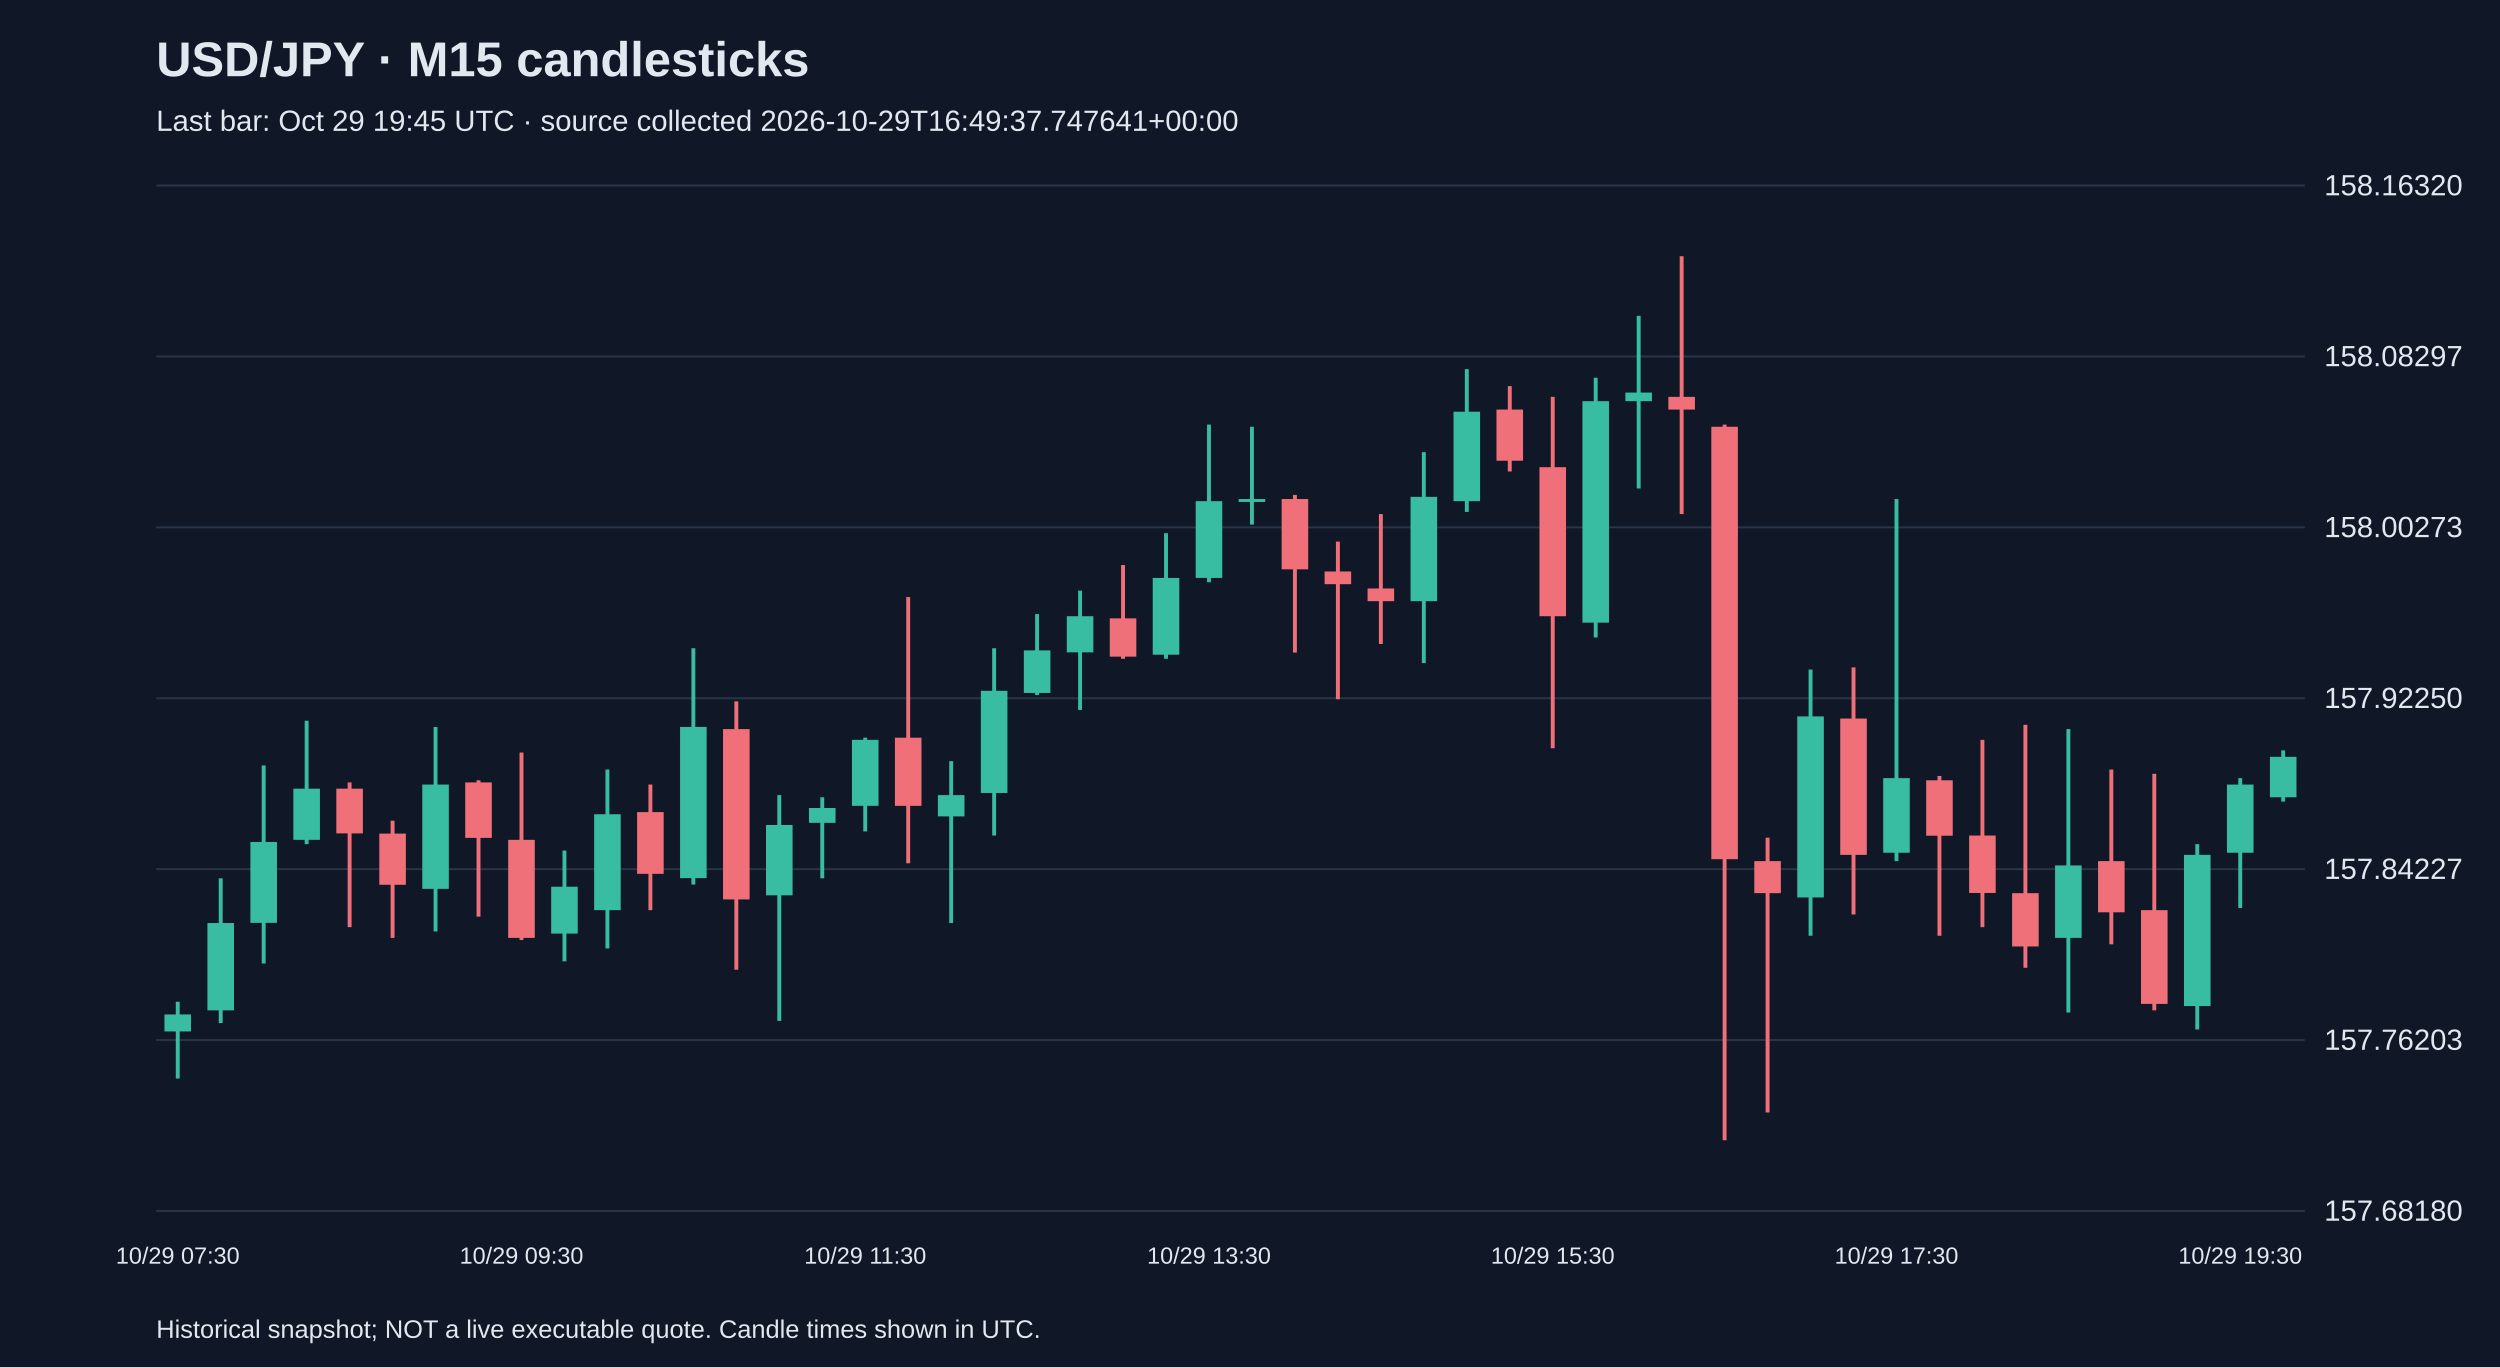
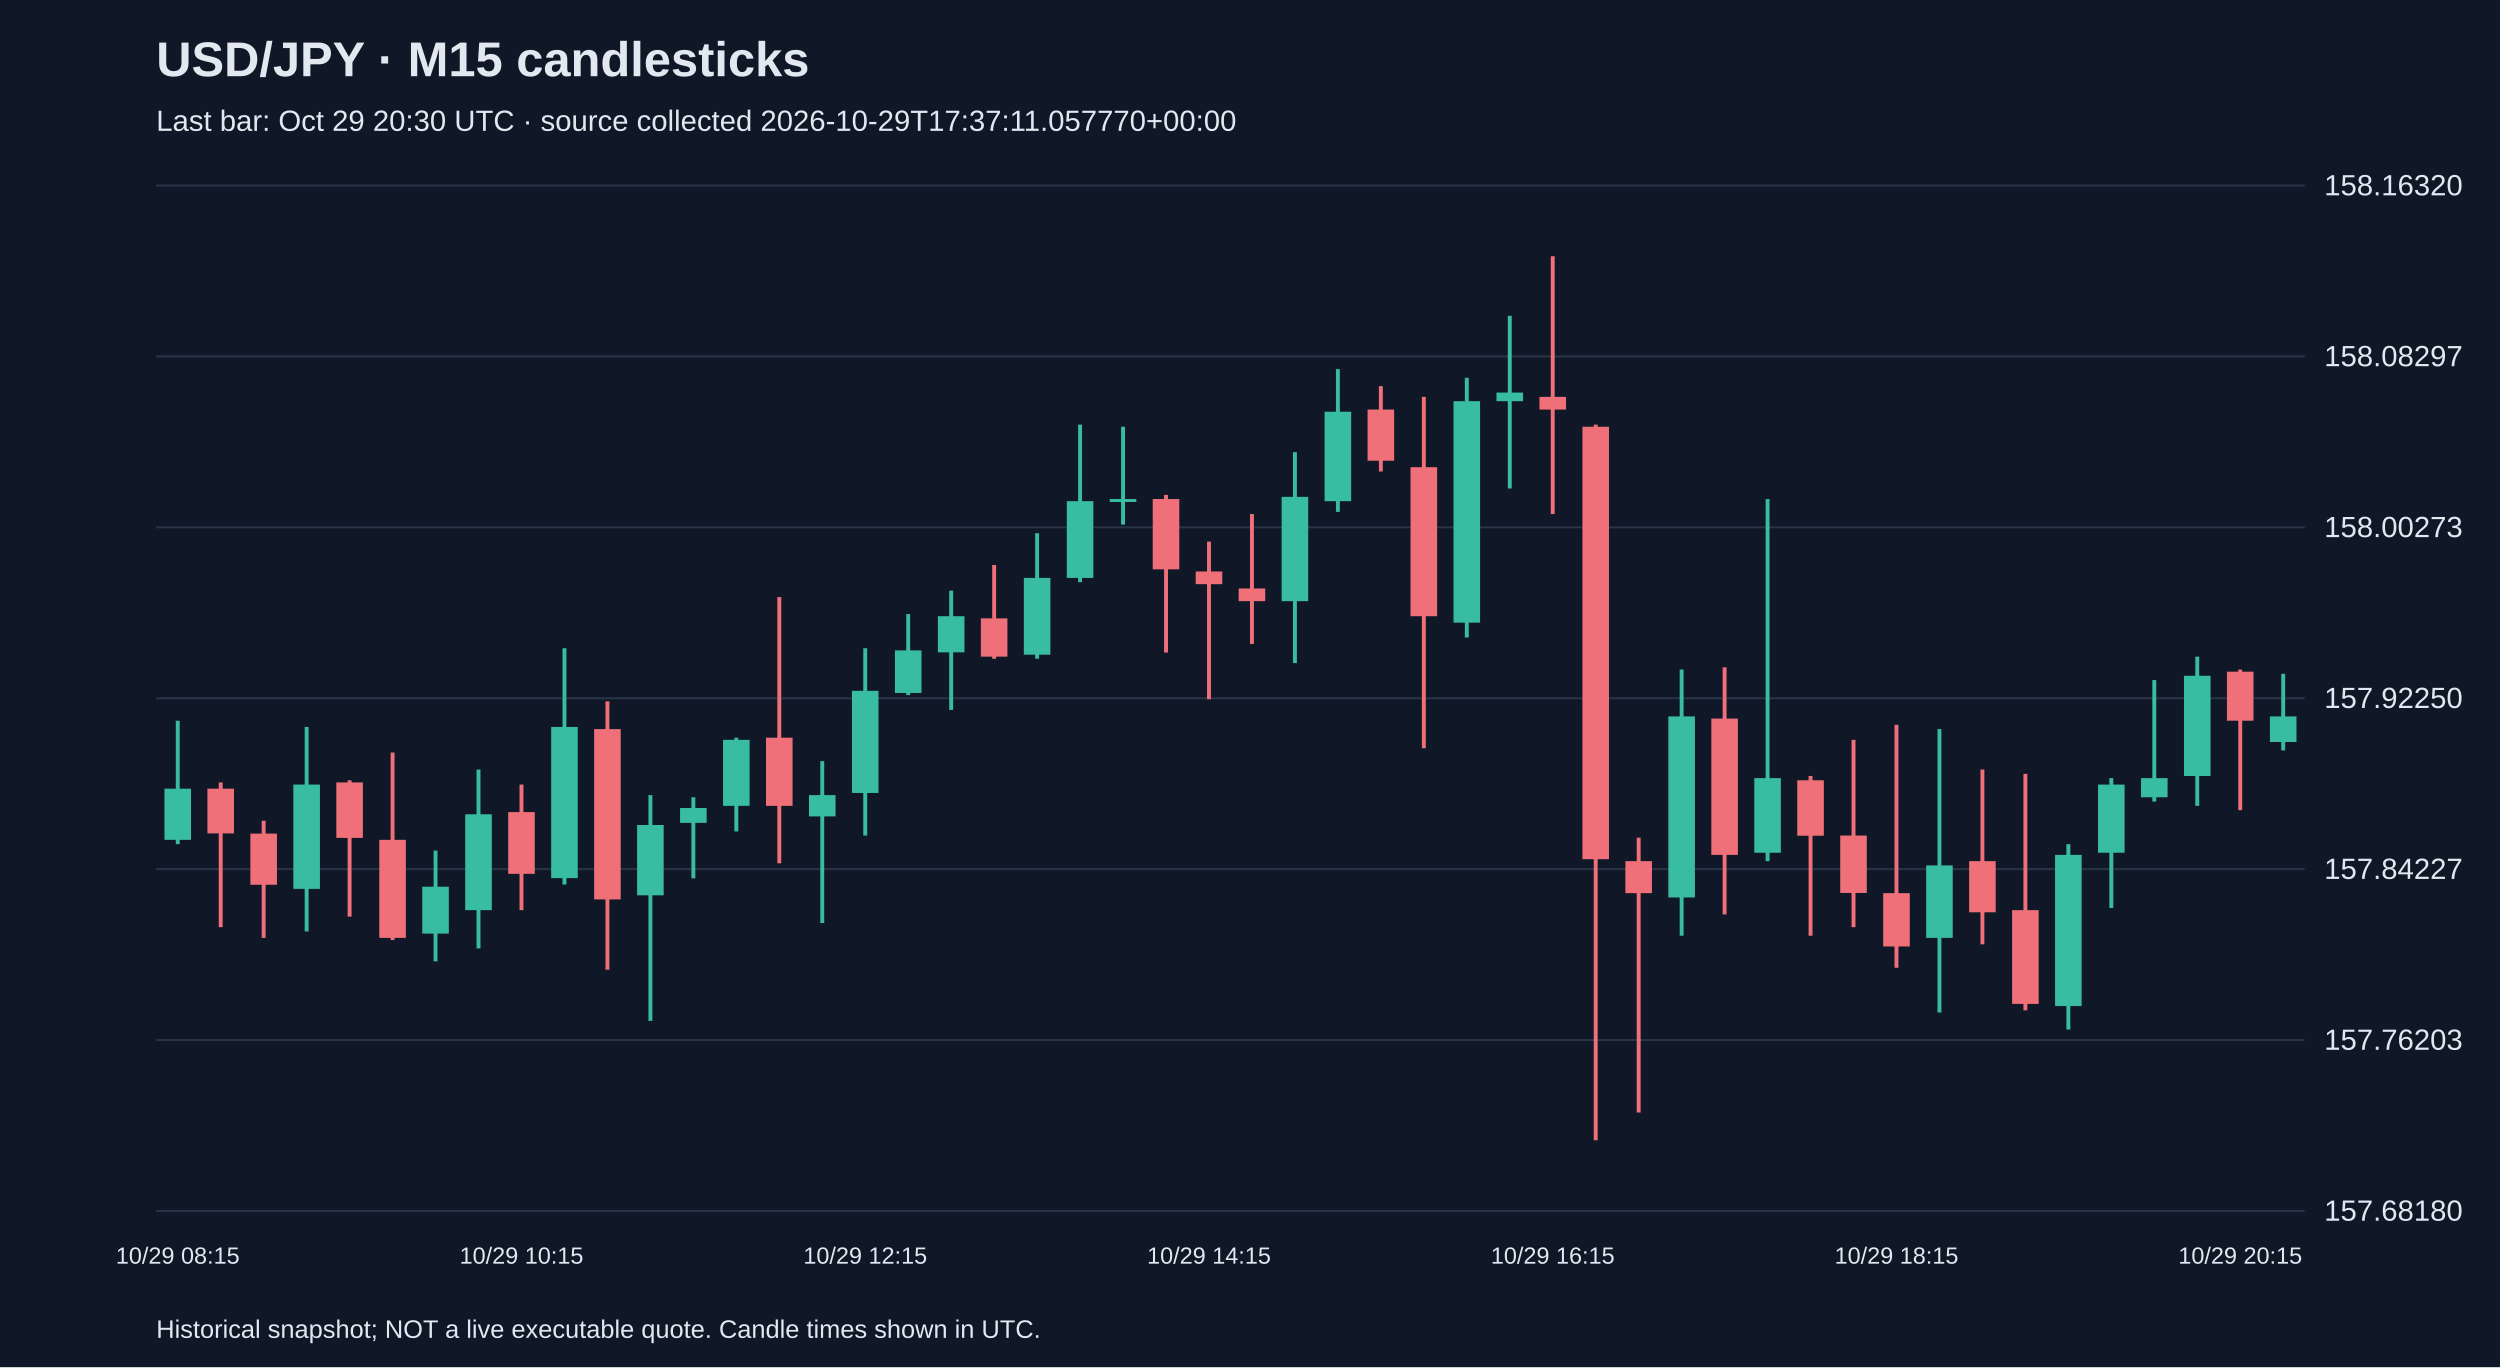
<svg xmlns="http://www.w3.org/2000/svg" viewBox="0 0 1280 700">
  <rect width="100%" height="100%" fill="#101827" />
  <style>text{font-family:Arial,sans-serif;fill:#e2e8f0}</style>
  <text x="80" y="39" font-size="25" font-weight="bold">USD/JPY · M15 candlesticks</text>
-   <text x="80" y="67" font-size="15" fill="#a6b1c5">Last bar: Oct 29 19:45 UTC · source collected 2026-10-29T16:49:37.747641+00:00</text>
+   <text x="80" y="67" font-size="15" fill="#a6b1c5">Last bar: Oct 29 20:30 UTC · source collected 2026-10-29T17:37:11.057770+00:00</text>
  <line x1="80" y1="620.0" x2="1180" y2="620.0" stroke="#283548" />
  <text x="1190" y="625.0" font-size="15">157.68180</text>
  <line x1="80" y1="532.5" x2="1180" y2="532.5" stroke="#283548" />
  <text x="1190" y="537.5" font-size="15">157.76203</text>
  <line x1="80" y1="445.0" x2="1180" y2="445.0" stroke="#283548" />
  <text x="1190" y="450.0" font-size="15">157.84227</text>
  <line x1="80" y1="357.5" x2="1180" y2="357.5" stroke="#283548" />
  <text x="1190" y="362.5" font-size="15">157.92250</text>
  <line x1="80" y1="270.0" x2="1180" y2="270.0" stroke="#283548" />
  <text x="1190" y="275.0" font-size="15">158.00273</text>
  <line x1="80" y1="182.5" x2="1180" y2="182.5" stroke="#283548" />
  <text x="1190" y="187.5" font-size="15">158.08297</text>
  <line x1="80" y1="95.0" x2="1180" y2="95.0" stroke="#283548" />
  <text x="1190" y="100.0" font-size="15">158.16320</text>
-   <line x1="91.0" y1="512.9" x2="91.0" y2="552.2" stroke="#38bca2" stroke-width="2" />
-   <rect x="84.2" y="519.4" width="13.6" height="8.7" fill="#38bca2" />
-   <text x="91.0" y="647" text-anchor="middle" font-size="12">10/29 07:30</text>
-   <line x1="113.0" y1="449.7" x2="113.0" y2="523.8" stroke="#38bca2" stroke-width="2" />
-   <rect x="106.2" y="472.6" width="13.6" height="44.7" fill="#38bca2" />
-   <line x1="135.0" y1="391.9" x2="135.0" y2="493.3" stroke="#38bca2" stroke-width="2" />
-   <rect x="128.2" y="431.1" width="13.6" height="41.4" fill="#38bca2" />
-   <line x1="157.0" y1="369.0" x2="157.0" y2="432.2" stroke="#38bca2" stroke-width="2" />
-   <rect x="150.2" y="403.8" width="13.6" height="26.2" fill="#38bca2" />
-   <line x1="179.0" y1="400.6" x2="179.0" y2="474.7" stroke="#f07079" stroke-width="2" />
-   <rect x="172.2" y="403.8" width="13.6" height="22.9" fill="#f07079" />
-   <line x1="201.0" y1="420.2" x2="201.0" y2="480.2" stroke="#f07079" stroke-width="2" />
-   <rect x="194.2" y="426.8" width="13.6" height="26.2" fill="#f07079" />
-   <line x1="223.0" y1="372.2" x2="223.0" y2="476.9" stroke="#38bca2" stroke-width="2" />
-   <rect x="216.2" y="401.7" width="13.6" height="53.4" fill="#38bca2" />
-   <line x1="245.0" y1="399.5" x2="245.0" y2="469.3" stroke="#f07079" stroke-width="2" />
-   <rect x="238.2" y="400.6" width="13.6" height="28.4" fill="#f07079" />
-   <line x1="267.0" y1="385.3" x2="267.0" y2="481.3" stroke="#f07079" stroke-width="2" />
-   <rect x="260.2" y="430.0" width="13.6" height="50.2" fill="#f07079" />
-   <text x="267.0" y="647" text-anchor="middle" font-size="12">10/29 09:30</text>
-   <line x1="289.0" y1="435.5" x2="289.0" y2="492.2" stroke="#38bca2" stroke-width="2" />
-   <rect x="282.2" y="454.0" width="13.6" height="24.0" fill="#38bca2" />
-   <line x1="311.0" y1="394.0" x2="311.0" y2="485.6" stroke="#38bca2" stroke-width="2" />
-   <rect x="304.2" y="416.9" width="13.6" height="49.1" fill="#38bca2" />
-   <line x1="333.0" y1="401.7" x2="333.0" y2="466.0" stroke="#f07079" stroke-width="2" />
-   <rect x="326.2" y="415.8" width="13.6" height="31.6" fill="#f07079" />
-   <line x1="355.0" y1="331.9" x2="355.0" y2="452.9" stroke="#38bca2" stroke-width="2" />
-   <rect x="348.2" y="372.2" width="13.6" height="77.4" fill="#38bca2" />
-   <line x1="377.0" y1="359.1" x2="377.0" y2="496.5" stroke="#f07079" stroke-width="2" />
-   <rect x="370.2" y="373.3" width="13.6" height="87.2" fill="#f07079" />
-   <line x1="399.0" y1="407.1" x2="399.0" y2="522.7" stroke="#38bca2" stroke-width="2" />
-   <rect x="392.2" y="422.4" width="13.6" height="36.0" fill="#38bca2" />
-   <line x1="421.0" y1="408.2" x2="421.0" y2="449.7" stroke="#38bca2" stroke-width="2" />
-   <rect x="414.2" y="413.7" width="13.6" height="7.6" fill="#38bca2" />
-   <line x1="443.0" y1="377.7" x2="443.0" y2="425.7" stroke="#38bca2" stroke-width="2" />
-   <rect x="436.2" y="378.8" width="13.6" height="33.8" fill="#38bca2" />
-   <text x="443.0" y="647" text-anchor="middle" font-size="12">10/29 11:30</text>
-   <line x1="465.0" y1="305.7" x2="465.0" y2="442.0" stroke="#f07079" stroke-width="2" />
-   <rect x="458.2" y="377.7" width="13.6" height="34.9" fill="#f07079" />
-   <line x1="487.0" y1="389.7" x2="487.0" y2="472.6" stroke="#38bca2" stroke-width="2" />
-   <rect x="480.2" y="407.1" width="13.6" height="10.9" fill="#38bca2" />
-   <line x1="509.0" y1="331.9" x2="509.0" y2="427.8" stroke="#38bca2" stroke-width="2" />
-   <rect x="502.2" y="353.7" width="13.6" height="52.3" fill="#38bca2" />
-   <line x1="531.0" y1="314.4" x2="531.0" y2="355.9" stroke="#38bca2" stroke-width="2" />
-   <rect x="524.2" y="333.0" width="13.6" height="21.8" fill="#38bca2" />
-   <line x1="553.0" y1="302.4" x2="553.0" y2="363.5" stroke="#38bca2" stroke-width="2" />
-   <rect x="546.2" y="315.5" width="13.6" height="18.5" fill="#38bca2" />
-   <line x1="575.0" y1="289.3" x2="575.0" y2="337.3" stroke="#f07079" stroke-width="2" />
-   <rect x="568.2" y="316.6" width="13.6" height="19.6" fill="#f07079" />
-   <line x1="597.0" y1="273.0" x2="597.0" y2="337.3" stroke="#38bca2" stroke-width="2" />
-   <rect x="590.2" y="295.9" width="13.6" height="39.3" fill="#38bca2" />
-   <line x1="619.0" y1="217.4" x2="619.0" y2="298.1" stroke="#38bca2" stroke-width="2" />
-   <rect x="612.2" y="256.6" width="13.6" height="39.3" fill="#38bca2" />
-   <text x="619.0" y="647" text-anchor="middle" font-size="12">10/29 13:30</text>
-   <line x1="641.0" y1="218.5" x2="641.0" y2="268.6" stroke="#38bca2" stroke-width="2" />
-   <rect x="634.2" y="255.5" width="13.6" height="1.5" fill="#38bca2" />
-   <line x1="663.0" y1="253.4" x2="663.0" y2="334.1" stroke="#f07079" stroke-width="2" />
-   <rect x="656.2" y="255.5" width="13.6" height="36.0" fill="#f07079" />
-   <line x1="685.0" y1="277.3" x2="685.0" y2="358.0" stroke="#f07079" stroke-width="2" />
-   <rect x="678.2" y="292.6" width="13.6" height="6.5" fill="#f07079" />
-   <line x1="707.0" y1="263.2" x2="707.0" y2="329.7" stroke="#f07079" stroke-width="2" />
-   <rect x="700.2" y="301.3" width="13.6" height="6.5" fill="#f07079" />
-   <line x1="729.0" y1="231.5" x2="729.0" y2="339.5" stroke="#38bca2" stroke-width="2" />
-   <rect x="722.2" y="254.4" width="13.6" height="53.4" fill="#38bca2" />
-   <line x1="751.0" y1="189.0" x2="751.0" y2="262.1" stroke="#38bca2" stroke-width="2" />
-   <rect x="744.2" y="210.8" width="13.6" height="45.8" fill="#38bca2" />
-   <line x1="773.0" y1="197.7" x2="773.0" y2="241.4" stroke="#f07079" stroke-width="2" />
-   <rect x="766.2" y="209.7" width="13.6" height="26.2" fill="#f07079" />
-   <line x1="795.0" y1="203.2" x2="795.0" y2="383.1" stroke="#f07079" stroke-width="2" />
-   <rect x="788.2" y="239.2" width="13.6" height="76.3" fill="#f07079" />
-   <text x="795.0" y="647" text-anchor="middle" font-size="12">10/29 15:30</text>
-   <line x1="817.0" y1="193.4" x2="817.0" y2="326.4" stroke="#38bca2" stroke-width="2" />
-   <rect x="810.2" y="205.4" width="13.6" height="113.4" fill="#38bca2" />
-   <line x1="839.0" y1="161.7" x2="839.0" y2="250.1" stroke="#38bca2" stroke-width="2" />
-   <rect x="832.2" y="201.0" width="13.6" height="4.4" fill="#38bca2" />
-   <line x1="861.0" y1="131.2" x2="861.0" y2="263.2" stroke="#f07079" stroke-width="2" />
-   <rect x="854.2" y="203.2" width="13.6" height="6.5" fill="#f07079" />
-   <line x1="883.0" y1="217.4" x2="883.0" y2="583.8" stroke="#f07079" stroke-width="2" />
-   <rect x="876.2" y="218.5" width="13.6" height="221.4" fill="#f07079" />
-   <line x1="905.0" y1="428.9" x2="905.0" y2="569.6" stroke="#f07079" stroke-width="2" />
-   <rect x="898.2" y="440.9" width="13.6" height="16.4" fill="#f07079" />
-   <line x1="927.0" y1="342.8" x2="927.0" y2="479.1" stroke="#38bca2" stroke-width="2" />
-   <rect x="920.2" y="366.8" width="13.6" height="92.7" fill="#38bca2" />
-   <line x1="949.0" y1="341.7" x2="949.0" y2="468.2" stroke="#f07079" stroke-width="2" />
-   <rect x="942.2" y="367.9" width="13.6" height="69.8" fill="#f07079" />
-   <line x1="971.0" y1="255.5" x2="971.0" y2="440.9" stroke="#38bca2" stroke-width="2" />
-   <rect x="964.2" y="398.4" width="13.6" height="38.2" fill="#38bca2" />
-   <text x="971.0" y="647" text-anchor="middle" font-size="12">10/29 17:30</text>
-   <line x1="993.0" y1="397.3" x2="993.0" y2="479.1" stroke="#f07079" stroke-width="2" />
-   <rect x="986.2" y="399.5" width="13.6" height="28.4" fill="#f07079" />
-   <line x1="1015.0" y1="378.8" x2="1015.0" y2="474.7" stroke="#f07079" stroke-width="2" />
-   <rect x="1008.2" y="427.8" width="13.6" height="29.4" fill="#f07079" />
-   <line x1="1037.0" y1="371.1" x2="1037.0" y2="495.5" stroke="#f07079" stroke-width="2" />
-   <rect x="1030.2" y="457.3" width="13.6" height="27.3" fill="#f07079" />
-   <line x1="1059.0" y1="373.3" x2="1059.0" y2="518.4" stroke="#38bca2" stroke-width="2" />
-   <rect x="1052.2" y="443.1" width="13.6" height="37.1" fill="#38bca2" />
-   <line x1="1081.0" y1="394.0" x2="1081.0" y2="483.5" stroke="#f07079" stroke-width="2" />
-   <rect x="1074.2" y="440.9" width="13.6" height="26.2" fill="#f07079" />
-   <line x1="1103.0" y1="396.2" x2="1103.0" y2="517.3" stroke="#f07079" stroke-width="2" />
-   <rect x="1096.2" y="466.0" width="13.6" height="48.0" fill="#f07079" />
-   <line x1="1125.0" y1="432.2" x2="1125.0" y2="527.1" stroke="#38bca2" stroke-width="2" />
-   <rect x="1118.2" y="437.7" width="13.6" height="77.4" fill="#38bca2" />
-   <line x1="1147.0" y1="398.4" x2="1147.0" y2="464.9" stroke="#38bca2" stroke-width="2" />
-   <rect x="1140.2" y="401.7" width="13.6" height="34.9" fill="#38bca2" />
-   <text x="1147.0" y="647" text-anchor="middle" font-size="12">10/29 19:30</text>
-   <line x1="1169.0" y1="384.2" x2="1169.0" y2="410.4" stroke="#38bca2" stroke-width="2" />
-   <rect x="1162.2" y="387.5" width="13.6" height="20.7" fill="#38bca2" />
+   <line x1="91.0" y1="369.0" x2="91.0" y2="432.2" stroke="#38bca2" stroke-width="2" />
+   <rect x="84.2" y="403.8" width="13.6" height="26.2" fill="#38bca2" />
+   <text x="91.0" y="647" text-anchor="middle" font-size="12">10/29 08:15</text>
+   <line x1="113.0" y1="400.6" x2="113.0" y2="474.7" stroke="#f07079" stroke-width="2" />
+   <rect x="106.2" y="403.8" width="13.6" height="22.9" fill="#f07079" />
+   <line x1="135.0" y1="420.2" x2="135.0" y2="480.2" stroke="#f07079" stroke-width="2" />
+   <rect x="128.2" y="426.8" width="13.6" height="26.2" fill="#f07079" />
+   <line x1="157.0" y1="372.2" x2="157.0" y2="476.9" stroke="#38bca2" stroke-width="2" />
+   <rect x="150.2" y="401.7" width="13.6" height="53.4" fill="#38bca2" />
+   <line x1="179.0" y1="399.5" x2="179.0" y2="469.3" stroke="#f07079" stroke-width="2" />
+   <rect x="172.2" y="400.6" width="13.6" height="28.4" fill="#f07079" />
+   <line x1="201.0" y1="385.3" x2="201.0" y2="481.3" stroke="#f07079" stroke-width="2" />
+   <rect x="194.2" y="430.0" width="13.6" height="50.2" fill="#f07079" />
+   <line x1="223.0" y1="435.5" x2="223.0" y2="492.2" stroke="#38bca2" stroke-width="2" />
+   <rect x="216.2" y="454.0" width="13.6" height="24.0" fill="#38bca2" />
+   <line x1="245.0" y1="394.0" x2="245.0" y2="485.6" stroke="#38bca2" stroke-width="2" />
+   <rect x="238.2" y="416.9" width="13.6" height="49.1" fill="#38bca2" />
+   <line x1="267.0" y1="401.7" x2="267.0" y2="466.0" stroke="#f07079" stroke-width="2" />
+   <rect x="260.2" y="415.8" width="13.6" height="31.6" fill="#f07079" />
+   <text x="267.0" y="647" text-anchor="middle" font-size="12">10/29 10:15</text>
+   <line x1="289.0" y1="331.9" x2="289.0" y2="452.9" stroke="#38bca2" stroke-width="2" />
+   <rect x="282.2" y="372.2" width="13.6" height="77.4" fill="#38bca2" />
+   <line x1="311.0" y1="359.1" x2="311.0" y2="496.5" stroke="#f07079" stroke-width="2" />
+   <rect x="304.2" y="373.3" width="13.6" height="87.2" fill="#f07079" />
+   <line x1="333.0" y1="407.1" x2="333.0" y2="522.7" stroke="#38bca2" stroke-width="2" />
+   <rect x="326.2" y="422.4" width="13.6" height="36.0" fill="#38bca2" />
+   <line x1="355.0" y1="408.2" x2="355.0" y2="449.7" stroke="#38bca2" stroke-width="2" />
+   <rect x="348.2" y="413.7" width="13.6" height="7.6" fill="#38bca2" />
+   <line x1="377.0" y1="377.7" x2="377.0" y2="425.7" stroke="#38bca2" stroke-width="2" />
+   <rect x="370.2" y="378.8" width="13.6" height="33.8" fill="#38bca2" />
+   <line x1="399.0" y1="305.7" x2="399.0" y2="442.0" stroke="#f07079" stroke-width="2" />
+   <rect x="392.2" y="377.7" width="13.6" height="34.9" fill="#f07079" />
+   <line x1="421.0" y1="389.7" x2="421.0" y2="472.6" stroke="#38bca2" stroke-width="2" />
+   <rect x="414.2" y="407.1" width="13.6" height="10.9" fill="#38bca2" />
+   <line x1="443.0" y1="331.9" x2="443.0" y2="427.8" stroke="#38bca2" stroke-width="2" />
+   <rect x="436.2" y="353.7" width="13.6" height="52.3" fill="#38bca2" />
+   <text x="443.0" y="647" text-anchor="middle" font-size="12">10/29 12:15</text>
+   <line x1="465.0" y1="314.4" x2="465.0" y2="355.9" stroke="#38bca2" stroke-width="2" />
+   <rect x="458.2" y="333.0" width="13.6" height="21.8" fill="#38bca2" />
+   <line x1="487.0" y1="302.4" x2="487.0" y2="363.5" stroke="#38bca2" stroke-width="2" />
+   <rect x="480.2" y="315.5" width="13.6" height="18.5" fill="#38bca2" />
+   <line x1="509.0" y1="289.3" x2="509.0" y2="337.3" stroke="#f07079" stroke-width="2" />
+   <rect x="502.2" y="316.6" width="13.6" height="19.6" fill="#f07079" />
+   <line x1="531.0" y1="273.0" x2="531.0" y2="337.3" stroke="#38bca2" stroke-width="2" />
+   <rect x="524.2" y="295.9" width="13.6" height="39.3" fill="#38bca2" />
+   <line x1="553.0" y1="217.4" x2="553.0" y2="298.1" stroke="#38bca2" stroke-width="2" />
+   <rect x="546.2" y="256.6" width="13.6" height="39.3" fill="#38bca2" />
+   <line x1="575.0" y1="218.5" x2="575.0" y2="268.6" stroke="#38bca2" stroke-width="2" />
+   <rect x="568.2" y="255.5" width="13.6" height="1.5" fill="#38bca2" />
+   <line x1="597.0" y1="253.4" x2="597.0" y2="334.1" stroke="#f07079" stroke-width="2" />
+   <rect x="590.2" y="255.5" width="13.6" height="36.0" fill="#f07079" />
+   <line x1="619.0" y1="277.3" x2="619.0" y2="358.0" stroke="#f07079" stroke-width="2" />
+   <rect x="612.2" y="292.6" width="13.6" height="6.5" fill="#f07079" />
+   <text x="619.0" y="647" text-anchor="middle" font-size="12">10/29 14:15</text>
+   <line x1="641.0" y1="263.2" x2="641.0" y2="329.7" stroke="#f07079" stroke-width="2" />
+   <rect x="634.2" y="301.3" width="13.6" height="6.5" fill="#f07079" />
+   <line x1="663.0" y1="231.5" x2="663.0" y2="339.5" stroke="#38bca2" stroke-width="2" />
+   <rect x="656.2" y="254.4" width="13.6" height="53.4" fill="#38bca2" />
+   <line x1="685.0" y1="189.0" x2="685.0" y2="262.1" stroke="#38bca2" stroke-width="2" />
+   <rect x="678.2" y="210.8" width="13.6" height="45.8" fill="#38bca2" />
+   <line x1="707.0" y1="197.7" x2="707.0" y2="241.4" stroke="#f07079" stroke-width="2" />
+   <rect x="700.2" y="209.7" width="13.6" height="26.2" fill="#f07079" />
+   <line x1="729.0" y1="203.2" x2="729.0" y2="383.1" stroke="#f07079" stroke-width="2" />
+   <rect x="722.2" y="239.2" width="13.6" height="76.3" fill="#f07079" />
+   <line x1="751.0" y1="193.4" x2="751.0" y2="326.4" stroke="#38bca2" stroke-width="2" />
+   <rect x="744.2" y="205.4" width="13.6" height="113.4" fill="#38bca2" />
+   <line x1="773.0" y1="161.7" x2="773.0" y2="250.1" stroke="#38bca2" stroke-width="2" />
+   <rect x="766.2" y="201.0" width="13.6" height="4.4" fill="#38bca2" />
+   <line x1="795.0" y1="131.2" x2="795.0" y2="263.2" stroke="#f07079" stroke-width="2" />
+   <rect x="788.2" y="203.2" width="13.6" height="6.5" fill="#f07079" />
+   <text x="795.0" y="647" text-anchor="middle" font-size="12">10/29 16:15</text>
+   <line x1="817.0" y1="217.4" x2="817.0" y2="583.8" stroke="#f07079" stroke-width="2" />
+   <rect x="810.2" y="218.5" width="13.6" height="221.4" fill="#f07079" />
+   <line x1="839.0" y1="428.9" x2="839.0" y2="569.6" stroke="#f07079" stroke-width="2" />
+   <rect x="832.2" y="440.9" width="13.6" height="16.4" fill="#f07079" />
+   <line x1="861.0" y1="342.8" x2="861.0" y2="479.1" stroke="#38bca2" stroke-width="2" />
+   <rect x="854.2" y="366.8" width="13.6" height="92.7" fill="#38bca2" />
+   <line x1="883.0" y1="341.7" x2="883.0" y2="468.2" stroke="#f07079" stroke-width="2" />
+   <rect x="876.2" y="367.9" width="13.6" height="69.8" fill="#f07079" />
+   <line x1="905.0" y1="255.5" x2="905.0" y2="440.9" stroke="#38bca2" stroke-width="2" />
+   <rect x="898.2" y="398.4" width="13.6" height="38.2" fill="#38bca2" />
+   <line x1="927.0" y1="397.3" x2="927.0" y2="479.1" stroke="#f07079" stroke-width="2" />
+   <rect x="920.2" y="399.5" width="13.6" height="28.4" fill="#f07079" />
+   <line x1="949.0" y1="378.8" x2="949.0" y2="474.7" stroke="#f07079" stroke-width="2" />
+   <rect x="942.2" y="427.8" width="13.6" height="29.4" fill="#f07079" />
+   <line x1="971.0" y1="371.1" x2="971.0" y2="495.5" stroke="#f07079" stroke-width="2" />
+   <rect x="964.2" y="457.3" width="13.6" height="27.3" fill="#f07079" />
+   <text x="971.0" y="647" text-anchor="middle" font-size="12">10/29 18:15</text>
+   <line x1="993.0" y1="373.3" x2="993.0" y2="518.4" stroke="#38bca2" stroke-width="2" />
+   <rect x="986.2" y="443.1" width="13.6" height="37.1" fill="#38bca2" />
+   <line x1="1015.0" y1="394.0" x2="1015.0" y2="483.5" stroke="#f07079" stroke-width="2" />
+   <rect x="1008.2" y="440.9" width="13.6" height="26.2" fill="#f07079" />
+   <line x1="1037.0" y1="396.2" x2="1037.0" y2="517.3" stroke="#f07079" stroke-width="2" />
+   <rect x="1030.2" y="466.0" width="13.6" height="48.0" fill="#f07079" />
+   <line x1="1059.0" y1="432.2" x2="1059.0" y2="527.1" stroke="#38bca2" stroke-width="2" />
+   <rect x="1052.2" y="437.7" width="13.6" height="77.4" fill="#38bca2" />
+   <line x1="1081.0" y1="398.4" x2="1081.0" y2="464.9" stroke="#38bca2" stroke-width="2" />
+   <rect x="1074.2" y="401.7" width="13.6" height="34.9" fill="#38bca2" />
+   <line x1="1103.0" y1="348.2" x2="1103.0" y2="410.4" stroke="#38bca2" stroke-width="2" />
+   <rect x="1096.2" y="398.4" width="13.6" height="9.8" fill="#38bca2" />
+   <line x1="1125.0" y1="336.2" x2="1125.0" y2="412.6" stroke="#38bca2" stroke-width="2" />
+   <rect x="1118.2" y="346.0" width="13.6" height="51.3" fill="#38bca2" />
+   <line x1="1147.0" y1="342.8" x2="1147.0" y2="414.8" stroke="#f07079" stroke-width="2" />
+   <rect x="1140.2" y="343.9" width="13.6" height="25.1" fill="#f07079" />
+   <text x="1147.0" y="647" text-anchor="middle" font-size="12">10/29 20:15</text>
+   <line x1="1169.0" y1="345.0" x2="1169.0" y2="384.2" stroke="#38bca2" stroke-width="2" />
+   <rect x="1162.2" y="366.8" width="13.6" height="13.1" fill="#38bca2" />
  <text x="80" y="685" font-size="13">Historical snapshot; NOT a live executable quote. Candle times shown in UTC.</text>
</svg>
